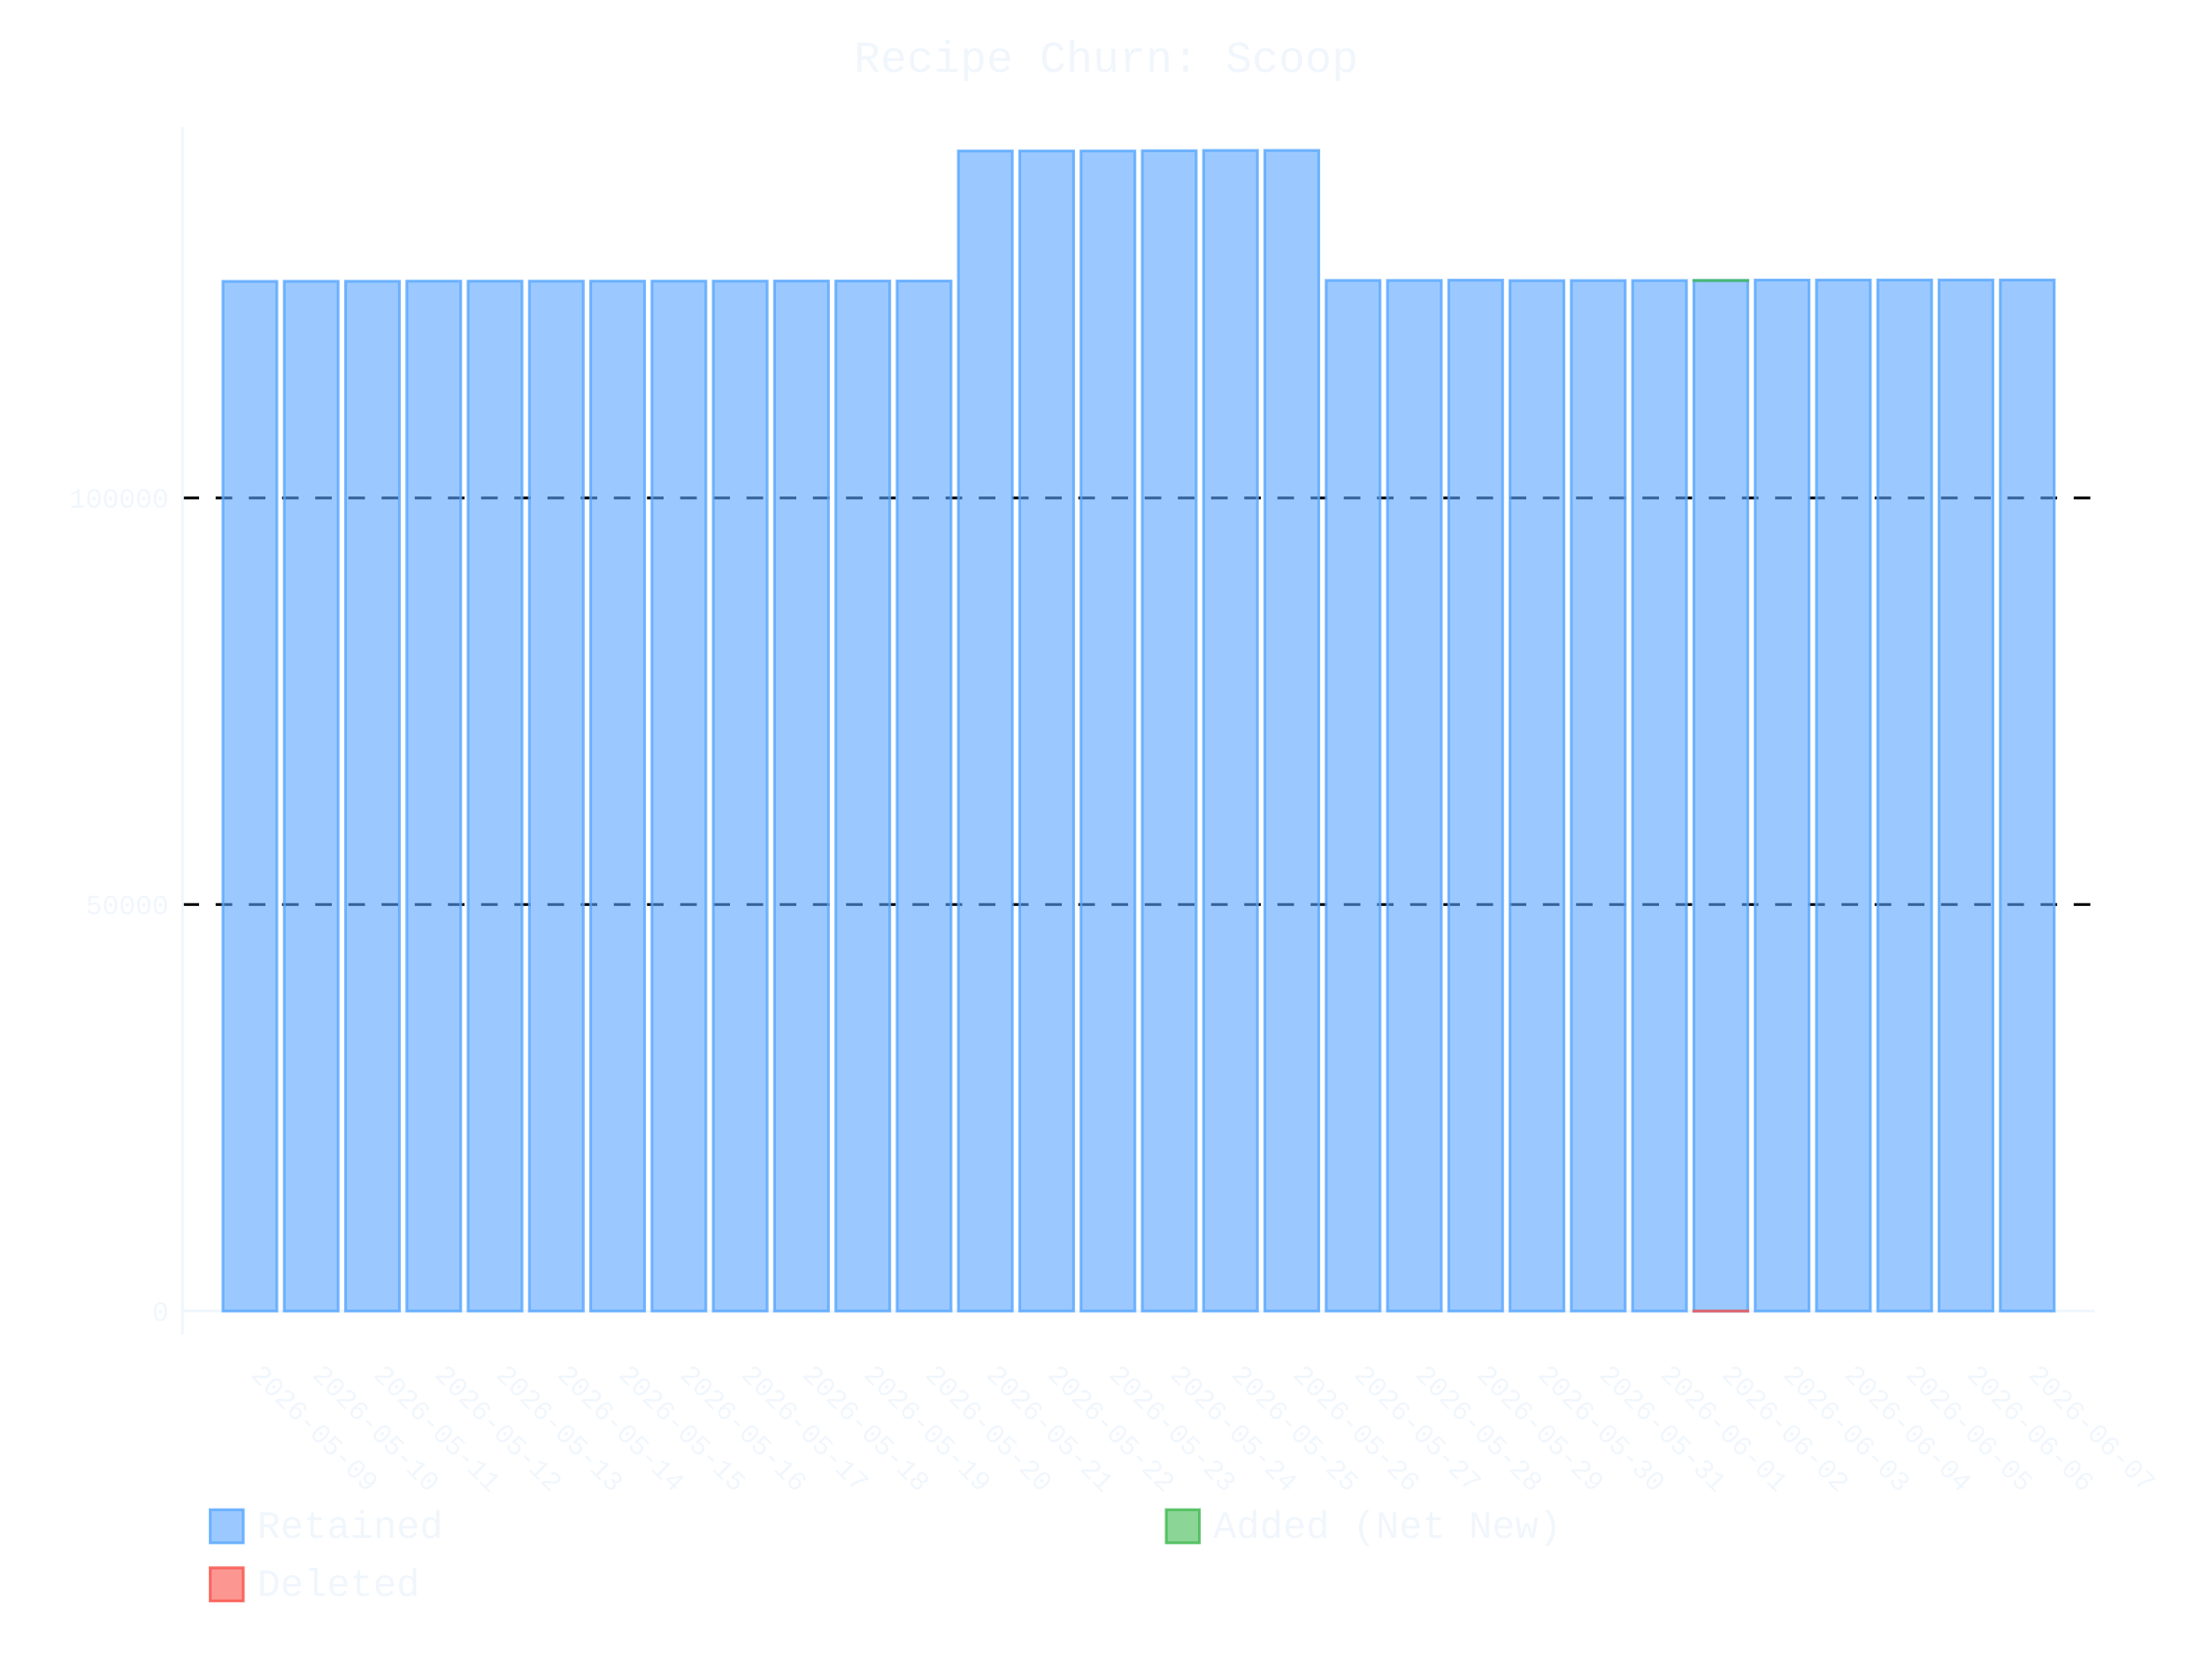
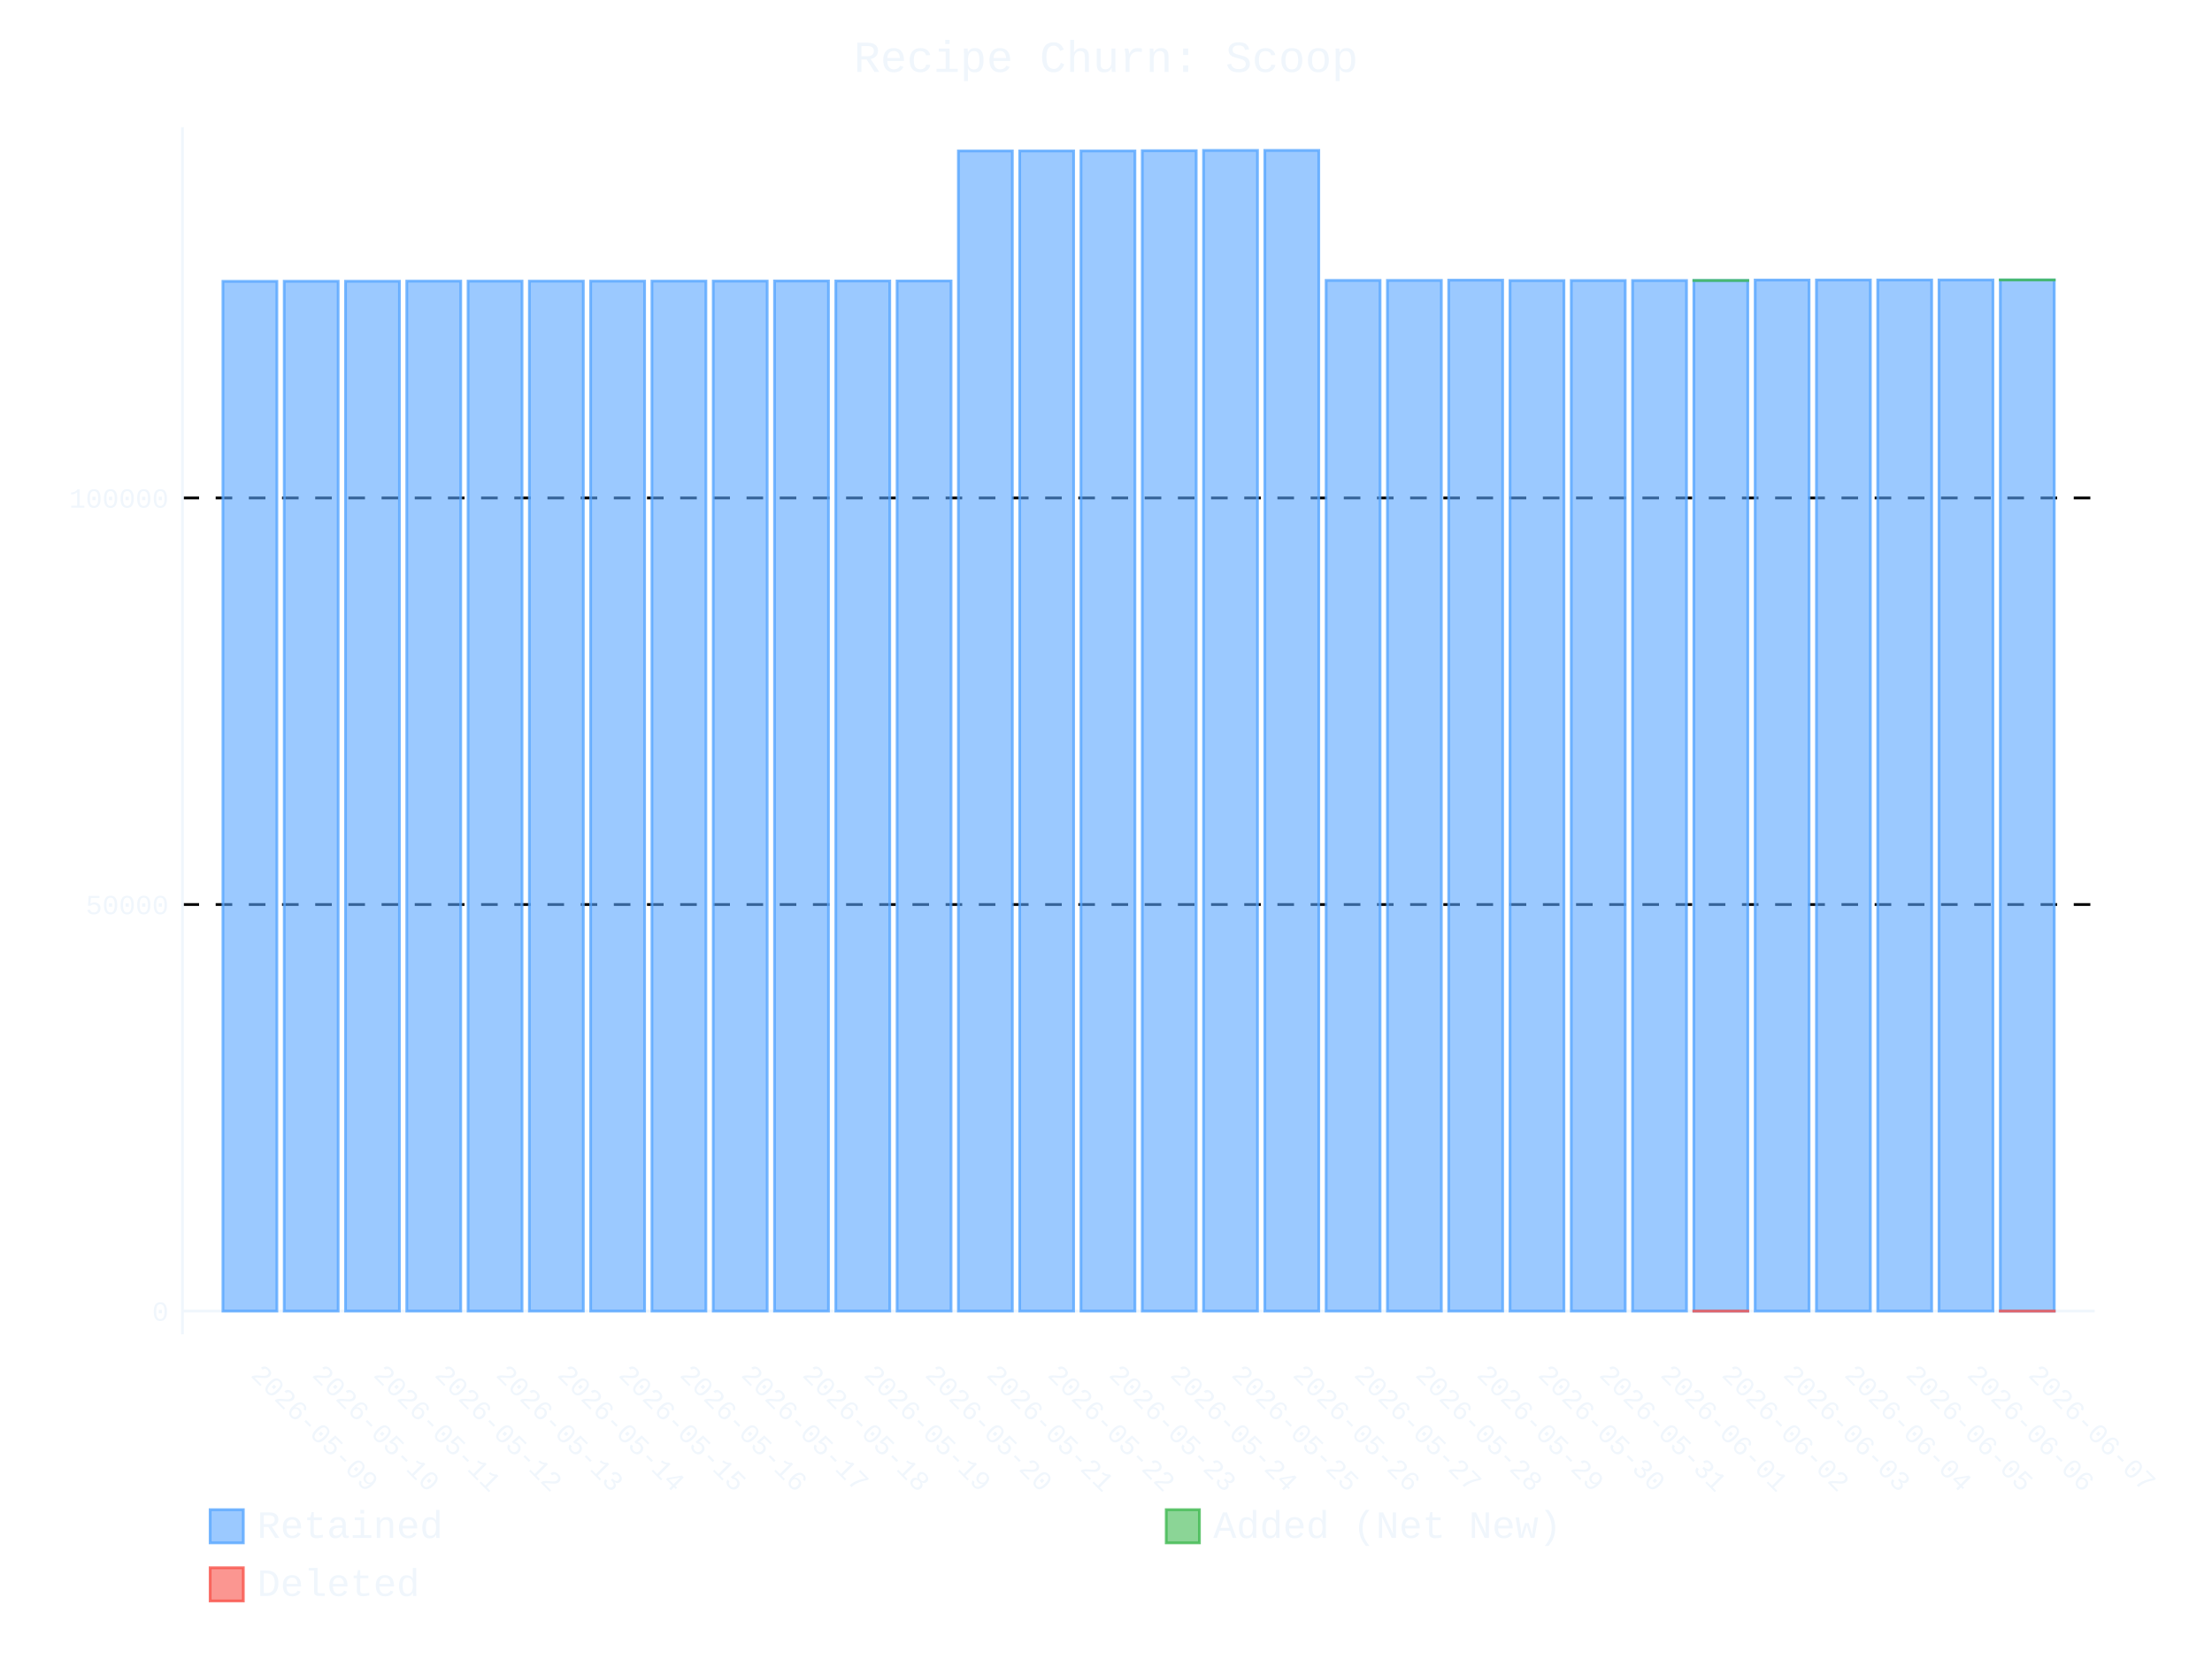
- <svg xmlns="http://www.w3.org/2000/svg" id="chart-729fdd4b-fc85-4417-a412-97947ff9719b" class="pygal-chart" viewBox="0 0 800 600">
+ <svg xmlns="http://www.w3.org/2000/svg" id="chart-31bbeccf-7d19-4212-8df5-b2a4a4f1c5a1" class="pygal-chart" viewBox="0 0 800 600">
  <defs>
-     <style type="text/css">#chart-729fdd4b-fc85-4417-a412-97947ff9719b{-webkit-user-select:none;-webkit-font-smoothing:antialiased;font-family:Consolas,"Liberation Mono",Menlo,Courier,monospace}#chart-729fdd4b-fc85-4417-a412-97947ff9719b .title{font-family:Consolas,"Liberation Mono",Menlo,Courier,monospace;font-size:16px}#chart-729fdd4b-fc85-4417-a412-97947ff9719b .legends .legend text{font-family:Consolas,"Liberation Mono",Menlo,Courier,monospace;font-size:14px}#chart-729fdd4b-fc85-4417-a412-97947ff9719b .axis text{font-family:Consolas,"Liberation Mono",Menlo,Courier,monospace;font-size:10px}#chart-729fdd4b-fc85-4417-a412-97947ff9719b .axis text.major{font-family:Consolas,"Liberation Mono",Menlo,Courier,monospace;font-size:10px}#chart-729fdd4b-fc85-4417-a412-97947ff9719b .text-overlay text.value{font-family:Consolas,"Liberation Mono",Menlo,Courier,monospace;font-size:16px}#chart-729fdd4b-fc85-4417-a412-97947ff9719b .text-overlay text.label{font-family:Consolas,"Liberation Mono",Menlo,Courier,monospace;font-size:10px}#chart-729fdd4b-fc85-4417-a412-97947ff9719b .tooltip{font-family:Consolas,"Liberation Mono",Menlo,Courier,monospace;font-size:14px}#chart-729fdd4b-fc85-4417-a412-97947ff9719b text.no_data{font-family:Consolas,"Liberation Mono",Menlo,Courier,monospace;font-size:64px}
- #chart-729fdd4b-fc85-4417-a412-97947ff9719b{background-color:transparent}#chart-729fdd4b-fc85-4417-a412-97947ff9719b path,#chart-729fdd4b-fc85-4417-a412-97947ff9719b line,#chart-729fdd4b-fc85-4417-a412-97947ff9719b rect,#chart-729fdd4b-fc85-4417-a412-97947ff9719b circle{-webkit-transition:400ms ease-in;-moz-transition:400ms ease-in;transition:400ms ease-in}#chart-729fdd4b-fc85-4417-a412-97947ff9719b .graph &gt; .background{fill:transparent}#chart-729fdd4b-fc85-4417-a412-97947ff9719b .plot &gt; .background{fill:transparent}#chart-729fdd4b-fc85-4417-a412-97947ff9719b .graph{fill:#f0f6fc}#chart-729fdd4b-fc85-4417-a412-97947ff9719b text.no_data{fill:#f0f6fc}#chart-729fdd4b-fc85-4417-a412-97947ff9719b .title{fill:#f0f6fc}#chart-729fdd4b-fc85-4417-a412-97947ff9719b .legends .legend text{fill:#f0f6fc}#chart-729fdd4b-fc85-4417-a412-97947ff9719b .legends .legend:hover text{fill:#f0f6fc}#chart-729fdd4b-fc85-4417-a412-97947ff9719b .axis .line{stroke:#f0f6fc}#chart-729fdd4b-fc85-4417-a412-97947ff9719b .axis .guide.line{stroke:#9198a1}#chart-729fdd4b-fc85-4417-a412-97947ff9719b .axis .major.line{stroke:#f0f6fc}#chart-729fdd4b-fc85-4417-a412-97947ff9719b .axis text.major{fill:#f0f6fc}#chart-729fdd4b-fc85-4417-a412-97947ff9719b .axis.y .guides:hover .guide.line,#chart-729fdd4b-fc85-4417-a412-97947ff9719b .line-graph .axis.x .guides:hover .guide.line,#chart-729fdd4b-fc85-4417-a412-97947ff9719b .stackedline-graph .axis.x .guides:hover .guide.line,#chart-729fdd4b-fc85-4417-a412-97947ff9719b .xy-graph .axis.x .guides:hover .guide.line{stroke:#f0f6fc}#chart-729fdd4b-fc85-4417-a412-97947ff9719b .axis .guides:hover text{fill:#f0f6fc}#chart-729fdd4b-fc85-4417-a412-97947ff9719b .reactive{fill-opacity:.6;stroke-opacity:.8;stroke-width:1}#chart-729fdd4b-fc85-4417-a412-97947ff9719b .ci{stroke:#f0f6fc}#chart-729fdd4b-fc85-4417-a412-97947ff9719b .reactive.active,#chart-729fdd4b-fc85-4417-a412-97947ff9719b .active .reactive{fill-opacity:.9;stroke-opacity:.9;stroke-width:4}#chart-729fdd4b-fc85-4417-a412-97947ff9719b .ci .reactive.active{stroke-width:1.5}#chart-729fdd4b-fc85-4417-a412-97947ff9719b .series text{fill:#f0f6fc}#chart-729fdd4b-fc85-4417-a412-97947ff9719b .tooltip rect{fill:transparent;stroke:#f0f6fc;-webkit-transition:opacity 400ms ease-in;-moz-transition:opacity 400ms ease-in;transition:opacity 400ms ease-in}#chart-729fdd4b-fc85-4417-a412-97947ff9719b .tooltip .label{fill:#f0f6fc}#chart-729fdd4b-fc85-4417-a412-97947ff9719b .tooltip .label{fill:#f0f6fc}#chart-729fdd4b-fc85-4417-a412-97947ff9719b .tooltip .legend{font-size:.8em;fill:#9198a1}#chart-729fdd4b-fc85-4417-a412-97947ff9719b .tooltip .x_label{font-size:.6em;fill:#f0f6fc}#chart-729fdd4b-fc85-4417-a412-97947ff9719b .tooltip .xlink{font-size:.5em;text-decoration:underline}#chart-729fdd4b-fc85-4417-a412-97947ff9719b .tooltip .value{font-size:1.5em}#chart-729fdd4b-fc85-4417-a412-97947ff9719b .bound{font-size:.5em}#chart-729fdd4b-fc85-4417-a412-97947ff9719b .max-value{font-size:.75em;fill:#9198a1}#chart-729fdd4b-fc85-4417-a412-97947ff9719b .map-element{fill:transparent;stroke:#9198a1 !important}#chart-729fdd4b-fc85-4417-a412-97947ff9719b .map-element .reactive{fill-opacity:inherit;stroke-opacity:inherit}#chart-729fdd4b-fc85-4417-a412-97947ff9719b .color-0,#chart-729fdd4b-fc85-4417-a412-97947ff9719b .color-0 a:visited{stroke:#58a6ff;fill:#58a6ff}#chart-729fdd4b-fc85-4417-a412-97947ff9719b .color-1,#chart-729fdd4b-fc85-4417-a412-97947ff9719b .color-1 a:visited{stroke:#3fb950;fill:#3fb950}#chart-729fdd4b-fc85-4417-a412-97947ff9719b .color-2,#chart-729fdd4b-fc85-4417-a412-97947ff9719b .color-2 a:visited{stroke:#f85149;fill:#f85149}#chart-729fdd4b-fc85-4417-a412-97947ff9719b .text-overlay .color-0 text{fill:black}#chart-729fdd4b-fc85-4417-a412-97947ff9719b .text-overlay .color-1 text{fill:black}#chart-729fdd4b-fc85-4417-a412-97947ff9719b .text-overlay .color-2 text{fill:black}
- #chart-729fdd4b-fc85-4417-a412-97947ff9719b text.no_data{text-anchor:middle}#chart-729fdd4b-fc85-4417-a412-97947ff9719b .guide.line{fill:none}#chart-729fdd4b-fc85-4417-a412-97947ff9719b .centered{text-anchor:middle}#chart-729fdd4b-fc85-4417-a412-97947ff9719b .title{text-anchor:middle}#chart-729fdd4b-fc85-4417-a412-97947ff9719b .legends .legend text{fill-opacity:1}#chart-729fdd4b-fc85-4417-a412-97947ff9719b .axis.x text{text-anchor:middle}#chart-729fdd4b-fc85-4417-a412-97947ff9719b .axis.x:not(.web) text[transform]{text-anchor:start}#chart-729fdd4b-fc85-4417-a412-97947ff9719b .axis.x:not(.web) text[transform].backwards{text-anchor:end}#chart-729fdd4b-fc85-4417-a412-97947ff9719b .axis.y text{text-anchor:end}#chart-729fdd4b-fc85-4417-a412-97947ff9719b .axis.y text[transform].backwards{text-anchor:start}#chart-729fdd4b-fc85-4417-a412-97947ff9719b .axis.y2 text{text-anchor:start}#chart-729fdd4b-fc85-4417-a412-97947ff9719b .axis.y2 text[transform].backwards{text-anchor:end}#chart-729fdd4b-fc85-4417-a412-97947ff9719b .axis .guide.line{stroke-dasharray:4,4;stroke:black}#chart-729fdd4b-fc85-4417-a412-97947ff9719b .axis .major.guide.line{stroke-dasharray:6,6;stroke:black}#chart-729fdd4b-fc85-4417-a412-97947ff9719b .horizontal .axis.y .guide.line,#chart-729fdd4b-fc85-4417-a412-97947ff9719b .horizontal .axis.y2 .guide.line,#chart-729fdd4b-fc85-4417-a412-97947ff9719b .vertical .axis.x .guide.line{opacity:0}#chart-729fdd4b-fc85-4417-a412-97947ff9719b .horizontal .axis.always_show .guide.line,#chart-729fdd4b-fc85-4417-a412-97947ff9719b .vertical .axis.always_show .guide.line{opacity:1 !important}#chart-729fdd4b-fc85-4417-a412-97947ff9719b .axis.y .guides:hover .guide.line,#chart-729fdd4b-fc85-4417-a412-97947ff9719b .axis.y2 .guides:hover .guide.line,#chart-729fdd4b-fc85-4417-a412-97947ff9719b .axis.x .guides:hover .guide.line{opacity:1}#chart-729fdd4b-fc85-4417-a412-97947ff9719b .axis .guides:hover text{opacity:1}#chart-729fdd4b-fc85-4417-a412-97947ff9719b .nofill{fill:none}#chart-729fdd4b-fc85-4417-a412-97947ff9719b .subtle-fill{fill-opacity:.2}#chart-729fdd4b-fc85-4417-a412-97947ff9719b .dot{stroke-width:1px;fill-opacity:1;stroke-opacity:1}#chart-729fdd4b-fc85-4417-a412-97947ff9719b .dot.active{stroke-width:5px}#chart-729fdd4b-fc85-4417-a412-97947ff9719b .dot.negative{fill:transparent}#chart-729fdd4b-fc85-4417-a412-97947ff9719b text,#chart-729fdd4b-fc85-4417-a412-97947ff9719b tspan{stroke:none !important}#chart-729fdd4b-fc85-4417-a412-97947ff9719b .series text.active{opacity:1}#chart-729fdd4b-fc85-4417-a412-97947ff9719b .tooltip rect{fill-opacity:.95;stroke-width:.5}#chart-729fdd4b-fc85-4417-a412-97947ff9719b .tooltip text{fill-opacity:1}#chart-729fdd4b-fc85-4417-a412-97947ff9719b .showable{visibility:hidden}#chart-729fdd4b-fc85-4417-a412-97947ff9719b .showable.shown{visibility:visible}#chart-729fdd4b-fc85-4417-a412-97947ff9719b .gauge-background{fill:rgba(229,229,229,1);stroke:none}#chart-729fdd4b-fc85-4417-a412-97947ff9719b .bg-lines{stroke:transparent;stroke-width:2px}</style>
+     <style type="text/css">#chart-31bbeccf-7d19-4212-8df5-b2a4a4f1c5a1{-webkit-user-select:none;-webkit-font-smoothing:antialiased;font-family:Consolas,"Liberation Mono",Menlo,Courier,monospace}#chart-31bbeccf-7d19-4212-8df5-b2a4a4f1c5a1 .title{font-family:Consolas,"Liberation Mono",Menlo,Courier,monospace;font-size:16px}#chart-31bbeccf-7d19-4212-8df5-b2a4a4f1c5a1 .legends .legend text{font-family:Consolas,"Liberation Mono",Menlo,Courier,monospace;font-size:14px}#chart-31bbeccf-7d19-4212-8df5-b2a4a4f1c5a1 .axis text{font-family:Consolas,"Liberation Mono",Menlo,Courier,monospace;font-size:10px}#chart-31bbeccf-7d19-4212-8df5-b2a4a4f1c5a1 .axis text.major{font-family:Consolas,"Liberation Mono",Menlo,Courier,monospace;font-size:10px}#chart-31bbeccf-7d19-4212-8df5-b2a4a4f1c5a1 .text-overlay text.value{font-family:Consolas,"Liberation Mono",Menlo,Courier,monospace;font-size:16px}#chart-31bbeccf-7d19-4212-8df5-b2a4a4f1c5a1 .text-overlay text.label{font-family:Consolas,"Liberation Mono",Menlo,Courier,monospace;font-size:10px}#chart-31bbeccf-7d19-4212-8df5-b2a4a4f1c5a1 .tooltip{font-family:Consolas,"Liberation Mono",Menlo,Courier,monospace;font-size:14px}#chart-31bbeccf-7d19-4212-8df5-b2a4a4f1c5a1 text.no_data{font-family:Consolas,"Liberation Mono",Menlo,Courier,monospace;font-size:64px}
+ #chart-31bbeccf-7d19-4212-8df5-b2a4a4f1c5a1{background-color:transparent}#chart-31bbeccf-7d19-4212-8df5-b2a4a4f1c5a1 path,#chart-31bbeccf-7d19-4212-8df5-b2a4a4f1c5a1 line,#chart-31bbeccf-7d19-4212-8df5-b2a4a4f1c5a1 rect,#chart-31bbeccf-7d19-4212-8df5-b2a4a4f1c5a1 circle{-webkit-transition:400ms ease-in;-moz-transition:400ms ease-in;transition:400ms ease-in}#chart-31bbeccf-7d19-4212-8df5-b2a4a4f1c5a1 .graph &gt; .background{fill:transparent}#chart-31bbeccf-7d19-4212-8df5-b2a4a4f1c5a1 .plot &gt; .background{fill:transparent}#chart-31bbeccf-7d19-4212-8df5-b2a4a4f1c5a1 .graph{fill:#f0f6fc}#chart-31bbeccf-7d19-4212-8df5-b2a4a4f1c5a1 text.no_data{fill:#f0f6fc}#chart-31bbeccf-7d19-4212-8df5-b2a4a4f1c5a1 .title{fill:#f0f6fc}#chart-31bbeccf-7d19-4212-8df5-b2a4a4f1c5a1 .legends .legend text{fill:#f0f6fc}#chart-31bbeccf-7d19-4212-8df5-b2a4a4f1c5a1 .legends .legend:hover text{fill:#f0f6fc}#chart-31bbeccf-7d19-4212-8df5-b2a4a4f1c5a1 .axis .line{stroke:#f0f6fc}#chart-31bbeccf-7d19-4212-8df5-b2a4a4f1c5a1 .axis .guide.line{stroke:#9198a1}#chart-31bbeccf-7d19-4212-8df5-b2a4a4f1c5a1 .axis .major.line{stroke:#f0f6fc}#chart-31bbeccf-7d19-4212-8df5-b2a4a4f1c5a1 .axis text.major{fill:#f0f6fc}#chart-31bbeccf-7d19-4212-8df5-b2a4a4f1c5a1 .axis.y .guides:hover .guide.line,#chart-31bbeccf-7d19-4212-8df5-b2a4a4f1c5a1 .line-graph .axis.x .guides:hover .guide.line,#chart-31bbeccf-7d19-4212-8df5-b2a4a4f1c5a1 .stackedline-graph .axis.x .guides:hover .guide.line,#chart-31bbeccf-7d19-4212-8df5-b2a4a4f1c5a1 .xy-graph .axis.x .guides:hover .guide.line{stroke:#f0f6fc}#chart-31bbeccf-7d19-4212-8df5-b2a4a4f1c5a1 .axis .guides:hover text{fill:#f0f6fc}#chart-31bbeccf-7d19-4212-8df5-b2a4a4f1c5a1 .reactive{fill-opacity:.6;stroke-opacity:.8;stroke-width:1}#chart-31bbeccf-7d19-4212-8df5-b2a4a4f1c5a1 .ci{stroke:#f0f6fc}#chart-31bbeccf-7d19-4212-8df5-b2a4a4f1c5a1 .reactive.active,#chart-31bbeccf-7d19-4212-8df5-b2a4a4f1c5a1 .active .reactive{fill-opacity:.9;stroke-opacity:.9;stroke-width:4}#chart-31bbeccf-7d19-4212-8df5-b2a4a4f1c5a1 .ci .reactive.active{stroke-width:1.5}#chart-31bbeccf-7d19-4212-8df5-b2a4a4f1c5a1 .series text{fill:#f0f6fc}#chart-31bbeccf-7d19-4212-8df5-b2a4a4f1c5a1 .tooltip rect{fill:transparent;stroke:#f0f6fc;-webkit-transition:opacity 400ms ease-in;-moz-transition:opacity 400ms ease-in;transition:opacity 400ms ease-in}#chart-31bbeccf-7d19-4212-8df5-b2a4a4f1c5a1 .tooltip .label{fill:#f0f6fc}#chart-31bbeccf-7d19-4212-8df5-b2a4a4f1c5a1 .tooltip .label{fill:#f0f6fc}#chart-31bbeccf-7d19-4212-8df5-b2a4a4f1c5a1 .tooltip .legend{font-size:.8em;fill:#9198a1}#chart-31bbeccf-7d19-4212-8df5-b2a4a4f1c5a1 .tooltip .x_label{font-size:.6em;fill:#f0f6fc}#chart-31bbeccf-7d19-4212-8df5-b2a4a4f1c5a1 .tooltip .xlink{font-size:.5em;text-decoration:underline}#chart-31bbeccf-7d19-4212-8df5-b2a4a4f1c5a1 .tooltip .value{font-size:1.5em}#chart-31bbeccf-7d19-4212-8df5-b2a4a4f1c5a1 .bound{font-size:.5em}#chart-31bbeccf-7d19-4212-8df5-b2a4a4f1c5a1 .max-value{font-size:.75em;fill:#9198a1}#chart-31bbeccf-7d19-4212-8df5-b2a4a4f1c5a1 .map-element{fill:transparent;stroke:#9198a1 !important}#chart-31bbeccf-7d19-4212-8df5-b2a4a4f1c5a1 .map-element .reactive{fill-opacity:inherit;stroke-opacity:inherit}#chart-31bbeccf-7d19-4212-8df5-b2a4a4f1c5a1 .color-0,#chart-31bbeccf-7d19-4212-8df5-b2a4a4f1c5a1 .color-0 a:visited{stroke:#58a6ff;fill:#58a6ff}#chart-31bbeccf-7d19-4212-8df5-b2a4a4f1c5a1 .color-1,#chart-31bbeccf-7d19-4212-8df5-b2a4a4f1c5a1 .color-1 a:visited{stroke:#3fb950;fill:#3fb950}#chart-31bbeccf-7d19-4212-8df5-b2a4a4f1c5a1 .color-2,#chart-31bbeccf-7d19-4212-8df5-b2a4a4f1c5a1 .color-2 a:visited{stroke:#f85149;fill:#f85149}#chart-31bbeccf-7d19-4212-8df5-b2a4a4f1c5a1 .text-overlay .color-0 text{fill:black}#chart-31bbeccf-7d19-4212-8df5-b2a4a4f1c5a1 .text-overlay .color-1 text{fill:black}#chart-31bbeccf-7d19-4212-8df5-b2a4a4f1c5a1 .text-overlay .color-2 text{fill:black}
+ #chart-31bbeccf-7d19-4212-8df5-b2a4a4f1c5a1 text.no_data{text-anchor:middle}#chart-31bbeccf-7d19-4212-8df5-b2a4a4f1c5a1 .guide.line{fill:none}#chart-31bbeccf-7d19-4212-8df5-b2a4a4f1c5a1 .centered{text-anchor:middle}#chart-31bbeccf-7d19-4212-8df5-b2a4a4f1c5a1 .title{text-anchor:middle}#chart-31bbeccf-7d19-4212-8df5-b2a4a4f1c5a1 .legends .legend text{fill-opacity:1}#chart-31bbeccf-7d19-4212-8df5-b2a4a4f1c5a1 .axis.x text{text-anchor:middle}#chart-31bbeccf-7d19-4212-8df5-b2a4a4f1c5a1 .axis.x:not(.web) text[transform]{text-anchor:start}#chart-31bbeccf-7d19-4212-8df5-b2a4a4f1c5a1 .axis.x:not(.web) text[transform].backwards{text-anchor:end}#chart-31bbeccf-7d19-4212-8df5-b2a4a4f1c5a1 .axis.y text{text-anchor:end}#chart-31bbeccf-7d19-4212-8df5-b2a4a4f1c5a1 .axis.y text[transform].backwards{text-anchor:start}#chart-31bbeccf-7d19-4212-8df5-b2a4a4f1c5a1 .axis.y2 text{text-anchor:start}#chart-31bbeccf-7d19-4212-8df5-b2a4a4f1c5a1 .axis.y2 text[transform].backwards{text-anchor:end}#chart-31bbeccf-7d19-4212-8df5-b2a4a4f1c5a1 .axis .guide.line{stroke-dasharray:4,4;stroke:black}#chart-31bbeccf-7d19-4212-8df5-b2a4a4f1c5a1 .axis .major.guide.line{stroke-dasharray:6,6;stroke:black}#chart-31bbeccf-7d19-4212-8df5-b2a4a4f1c5a1 .horizontal .axis.y .guide.line,#chart-31bbeccf-7d19-4212-8df5-b2a4a4f1c5a1 .horizontal .axis.y2 .guide.line,#chart-31bbeccf-7d19-4212-8df5-b2a4a4f1c5a1 .vertical .axis.x .guide.line{opacity:0}#chart-31bbeccf-7d19-4212-8df5-b2a4a4f1c5a1 .horizontal .axis.always_show .guide.line,#chart-31bbeccf-7d19-4212-8df5-b2a4a4f1c5a1 .vertical .axis.always_show .guide.line{opacity:1 !important}#chart-31bbeccf-7d19-4212-8df5-b2a4a4f1c5a1 .axis.y .guides:hover .guide.line,#chart-31bbeccf-7d19-4212-8df5-b2a4a4f1c5a1 .axis.y2 .guides:hover .guide.line,#chart-31bbeccf-7d19-4212-8df5-b2a4a4f1c5a1 .axis.x .guides:hover .guide.line{opacity:1}#chart-31bbeccf-7d19-4212-8df5-b2a4a4f1c5a1 .axis .guides:hover text{opacity:1}#chart-31bbeccf-7d19-4212-8df5-b2a4a4f1c5a1 .nofill{fill:none}#chart-31bbeccf-7d19-4212-8df5-b2a4a4f1c5a1 .subtle-fill{fill-opacity:.2}#chart-31bbeccf-7d19-4212-8df5-b2a4a4f1c5a1 .dot{stroke-width:1px;fill-opacity:1;stroke-opacity:1}#chart-31bbeccf-7d19-4212-8df5-b2a4a4f1c5a1 .dot.active{stroke-width:5px}#chart-31bbeccf-7d19-4212-8df5-b2a4a4f1c5a1 .dot.negative{fill:transparent}#chart-31bbeccf-7d19-4212-8df5-b2a4a4f1c5a1 text,#chart-31bbeccf-7d19-4212-8df5-b2a4a4f1c5a1 tspan{stroke:none !important}#chart-31bbeccf-7d19-4212-8df5-b2a4a4f1c5a1 .series text.active{opacity:1}#chart-31bbeccf-7d19-4212-8df5-b2a4a4f1c5a1 .tooltip rect{fill-opacity:.95;stroke-width:.5}#chart-31bbeccf-7d19-4212-8df5-b2a4a4f1c5a1 .tooltip text{fill-opacity:1}#chart-31bbeccf-7d19-4212-8df5-b2a4a4f1c5a1 .showable{visibility:hidden}#chart-31bbeccf-7d19-4212-8df5-b2a4a4f1c5a1 .showable.shown{visibility:visible}#chart-31bbeccf-7d19-4212-8df5-b2a4a4f1c5a1 .gauge-background{fill:rgba(229,229,229,1);stroke:none}#chart-31bbeccf-7d19-4212-8df5-b2a4a4f1c5a1 .bg-lines{stroke:transparent;stroke-width:2px}</style>
  </defs>
  <g class="graph stackedbar-graph vertical">
    <rect x="0" y="0" width="800" height="600" class="background" />
    <g transform="translate(66, 46)" class="plot">
      <rect x="0" y="0" width="691.574" height="436.574" class="background" />
      <g class="axis y always_show">
        <g class="guides">
          <path d="M0 428.172 h691.574" class="axis major line" />
          <text x="-5" y="431.672" class="major">0</text>
        </g>
        <g class="guides">
          <path d="M0 281.133 h691.574" class="major guide line" />
          <text x="-5" y="284.633" class="major">50000</text>
        </g>
        <g class="guides">
          <path d="M0 134.094 h691.574" class="major guide line" />
          <text x="-5" y="137.594" class="major">100000</text>
        </g>
      </g>
      <g class="axis x">
        <path d="M0 0 v436.574" class="line" />
        <g class="guides">
          <path d="M24.382 0 v436.574" class="guide line" />
          <text x="24.382" y="451.574" class="" transform="rotate(45 24.3824 451.5736)">2026-05-09</text>
        </g>
        <g class="guides">
          <path d="M46.548 0 v436.574" class="guide line" />
          <text x="46.548" y="451.574" class="" transform="rotate(45 46.54822 451.5736)">2026-05-10</text>
        </g>
        <g class="guides">
          <path d="M68.714 0 v436.574" class="guide line" />
          <text x="68.714" y="451.574" class="" transform="rotate(45 68.71404 451.5736)">2026-05-11</text>
        </g>
        <g class="guides">
          <path d="M90.88 0 v436.574" class="guide line" />
          <text x="90.88" y="451.574" class="" transform="rotate(45 90.87986 451.5736)">2026-05-12</text>
        </g>
        <g class="guides">
          <path d="M113.046 0 v436.574" class="guide line" />
          <text x="113.046" y="451.574" class="" transform="rotate(45 113.0457 451.5736)">2026-05-13</text>
        </g>
        <g class="guides">
          <path d="M135.212 0 v436.574" class="guide line" />
          <text x="135.212" y="451.574" class="" transform="rotate(45 135.2115 451.5736)">2026-05-14</text>
        </g>
        <g class="guides">
          <path d="M157.377 0 v436.574" class="guide line" />
          <text x="157.377" y="451.574" class="" transform="rotate(45 157.3773 451.5736)">2026-05-15</text>
        </g>
        <g class="guides">
          <path d="M179.543 0 v436.574" class="guide line" />
          <text x="179.543" y="451.574" class="" transform="rotate(45 179.5431 451.5736)">2026-05-16</text>
        </g>
        <g class="guides">
          <path d="M201.709 0 v436.574" class="guide line" />
          <text x="201.709" y="451.574" class="" transform="rotate(45 201.709 451.5736)">2026-05-17</text>
        </g>
        <g class="guides">
          <path d="M223.875 0 v436.574" class="guide line" />
          <text x="223.875" y="451.574" class="" transform="rotate(45 223.8748 451.5736)">2026-05-18</text>
        </g>
        <g class="guides">
          <path d="M246.041 0 v436.574" class="guide line" />
          <text x="246.041" y="451.574" class="" transform="rotate(45 246.0406 451.5736)">2026-05-19</text>
        </g>
        <g class="guides">
          <path d="M268.206 0 v436.574" class="guide line" />
          <text x="268.206" y="451.574" class="" transform="rotate(45 268.2064 451.5736)">2026-05-20</text>
        </g>
        <g class="guides">
          <path d="M290.372 0 v436.574" class="guide line" />
          <text x="290.372" y="451.574" class="" transform="rotate(45 290.3722 451.5736)">2026-05-21</text>
        </g>
        <g class="guides">
          <path d="M312.538 0 v436.574" class="guide line" />
          <text x="312.538" y="451.574" class="" transform="rotate(45 312.5381 451.5736)">2026-05-22</text>
        </g>
        <g class="guides">
          <path d="M334.704 0 v436.574" class="guide line" />
          <text x="334.704" y="451.574" class="" transform="rotate(45 334.7039 451.5736)">2026-05-23</text>
        </g>
        <g class="guides">
          <path d="M356.87 0 v436.574" class="guide line" />
          <text x="356.87" y="451.574" class="" transform="rotate(45 356.8697 451.5736)">2026-05-24</text>
        </g>
        <g class="guides">
          <path d="M379.036 0 v436.574" class="guide line" />
          <text x="379.036" y="451.574" class="" transform="rotate(45 379.0355 451.5736)">2026-05-25</text>
        </g>
        <g class="guides">
          <path d="M401.201 0 v436.574" class="guide line" />
          <text x="401.201" y="451.574" class="" transform="rotate(45 401.2013 451.5736)">2026-05-26</text>
        </g>
        <g class="guides">
          <path d="M423.367 0 v436.574" class="guide line" />
          <text x="423.367" y="451.574" class="" transform="rotate(45 423.3672 451.5736)">2026-05-27</text>
        </g>
        <g class="guides">
          <path d="M445.533 0 v436.574" class="guide line" />
          <text x="445.533" y="451.574" class="" transform="rotate(45 445.533 451.5736)">2026-05-28</text>
        </g>
        <g class="guides">
          <path d="M467.699 0 v436.574" class="guide line" />
          <text x="467.699" y="451.574" class="" transform="rotate(45 467.6988 451.5736)">2026-05-29</text>
        </g>
        <g class="guides">
          <path d="M489.865 0 v436.574" class="guide line" />
          <text x="489.865" y="451.574" class="" transform="rotate(45 489.8646 451.5736)">2026-05-30</text>
        </g>
        <g class="guides">
          <path d="M512.03 0 v436.574" class="guide line" />
          <text x="512.03" y="451.574" class="" transform="rotate(45 512.0304 451.5736)">2026-05-31</text>
        </g>
        <g class="guides">
          <path d="M534.196 0 v436.574" class="guide line" />
          <text x="534.196" y="451.574" class="" transform="rotate(45 534.1963 451.5736)">2026-06-01</text>
        </g>
        <g class="guides">
          <path d="M556.362 0 v436.574" class="guide line" />
          <text x="556.362" y="451.574" class="" transform="rotate(45 556.3621 451.5736)">2026-06-02</text>
        </g>
        <g class="guides">
          <path d="M578.528 0 v436.574" class="guide line" />
          <text x="578.528" y="451.574" class="" transform="rotate(45 578.5279 451.5736)">2026-06-03</text>
        </g>
        <g class="guides">
          <path d="M600.694 0 v436.574" class="guide line" />
          <text x="600.694" y="451.574" class="" transform="rotate(45 600.6937 451.5736)">2026-06-04</text>
        </g>
        <g class="guides">
          <path d="M622.86 0 v436.574" class="guide line" />
          <text x="622.86" y="451.574" class="" transform="rotate(45 622.8596 451.5736)">2026-06-05</text>
        </g>
        <g class="guides">
          <path d="M645.025 0 v436.574" class="guide line" />
          <text x="645.025" y="451.574" class="" transform="rotate(45 645.0254 451.5736)">2026-06-06</text>
        </g>
        <g class="guides">
          <path d="M667.191 0 v436.574" class="guide line" />
          <text x="667.191" y="451.574" class="" transform="rotate(45 667.1912 451.5736)">2026-06-07</text>
        </g>
      </g>
      <g class="series serie-0 color-0">
        <g class="bars">
          <g class="bar">
            <rect x="14.629" y="55.751" rx="0" ry="0" width="19.506" height="372.421" class="rect reactive tooltip-trigger" />
          </g>
          <g class="bar">
            <rect x="36.795" y="55.722" rx="0" ry="0" width="19.506" height="372.45" class="rect reactive tooltip-trigger" />
          </g>
          <g class="bar">
            <rect x="58.961" y="55.719" rx="0" ry="0" width="19.506" height="372.453" class="rect reactive tooltip-trigger" />
          </g>
          <g class="bar">
            <rect x="81.127" y="55.675" rx="0" ry="0" width="19.506" height="372.497" class="rect reactive tooltip-trigger" />
          </g>
          <g class="bar">
            <rect x="103.293" y="55.672" rx="0" ry="0" width="19.506" height="372.5" class="rect reactive tooltip-trigger" />
          </g>
          <g class="bar">
            <rect x="125.459" y="55.678" rx="0" ry="0" width="19.506" height="372.494" class="rect reactive tooltip-trigger" />
          </g>
          <g class="bar">
            <rect x="147.624" y="55.675" rx="0" ry="0" width="19.506" height="372.497" class="rect reactive tooltip-trigger" />
          </g>
          <g class="bar">
            <rect x="169.79" y="55.666" rx="0" ry="0" width="19.506" height="372.506" class="rect reactive tooltip-trigger" />
          </g>
          <g class="bar">
            <rect x="191.956" y="55.663" rx="0" ry="0" width="19.506" height="372.509" class="rect reactive tooltip-trigger" />
          </g>
          <g class="bar">
            <rect x="214.122" y="55.625" rx="0" ry="0" width="19.506" height="372.547" class="rect reactive tooltip-trigger" />
          </g>
          <g class="bar">
            <rect x="236.288" y="55.622" rx="0" ry="0" width="19.506" height="372.55" class="rect reactive tooltip-trigger" />
          </g>
          <g class="bar">
            <rect x="258.453" y="55.619" rx="0" ry="0" width="19.506" height="372.553" class="rect reactive tooltip-trigger" />
          </g>
          <g class="bar">
            <rect x="280.619" y="8.602" rx="0" ry="0" width="19.506" height="419.571" class="rect reactive tooltip-trigger" />
          </g>
          <g class="bar">
            <rect x="302.785" y="8.599" rx="0" ry="0" width="19.506" height="419.574" class="rect reactive tooltip-trigger" />
          </g>
          <g class="bar">
            <rect x="324.951" y="8.599" rx="0" ry="0" width="19.506" height="419.574" class="rect reactive tooltip-trigger" />
          </g>
          <g class="bar">
            <rect x="347.117" y="8.504" rx="0" ry="0" width="19.506" height="419.668" class="rect reactive tooltip-trigger" />
          </g>
          <g class="bar">
            <rect x="369.283" y="8.399" rx="0" ry="0" width="19.506" height="419.773" class="rect reactive tooltip-trigger" />
          </g>
          <g class="bar">
            <rect x="391.448" y="8.396" rx="0" ry="0" width="19.506" height="419.776" class="rect reactive tooltip-trigger" />
          </g>
          <g class="bar">
            <rect x="413.614" y="55.413" rx="0" ry="0" width="19.506" height="372.759" class="rect reactive tooltip-trigger" />
          </g>
          <g class="bar">
            <rect x="435.78" y="55.41" rx="0" ry="0" width="19.506" height="372.762" class="rect reactive tooltip-trigger" />
          </g>
          <g class="bar">
            <rect x="457.946" y="55.322" rx="0" ry="0" width="19.506" height="372.85" class="rect reactive tooltip-trigger" />
          </g>
          <g class="bar">
            <rect x="480.112" y="55.483" rx="0" ry="0" width="19.506" height="372.689" class="rect reactive tooltip-trigger" />
          </g>
          <g class="bar">
            <rect x="502.277" y="55.457" rx="0" ry="0" width="19.506" height="372.715" class="rect reactive tooltip-trigger" />
          </g>
          <g class="bar">
            <rect x="524.443" y="55.457" rx="0" ry="0" width="19.506" height="372.715" class="rect reactive tooltip-trigger" />
          </g>
          <g class="bar">
            <rect x="546.609" y="55.454" rx="0" ry="0" width="19.506" height="372.718" class="rect reactive tooltip-trigger" />
          </g>
          <g class="bar">
            <rect x="568.775" y="55.278" rx="0" ry="0" width="19.506" height="372.894" class="rect reactive tooltip-trigger" />
          </g>
          <g class="bar">
            <rect x="590.941" y="55.263" rx="0" ry="0" width="19.506" height="372.909" class="rect reactive tooltip-trigger" />
          </g>
          <g class="bar">
            <rect x="613.107" y="55.257" rx="0" ry="0" width="19.506" height="372.915" class="rect reactive tooltip-trigger" />
          </g>
          <g class="bar">
            <rect x="635.272" y="55.248" rx="0" ry="0" width="19.506" height="372.924" class="rect reactive tooltip-trigger" />
          </g>
          <g class="bar">
            <rect x="657.438" y="55.248" rx="0" ry="0" width="19.506" height="372.924" class="rect reactive tooltip-trigger" />
          </g>
        </g>
      </g>
      <g class="series serie-1 color-1">
        <g class="bars">
          <g class="bar">
            <rect x="14.629" y="55.751" rx="0" ry="0" width="19.506" height="0.0" class="rect reactive tooltip-trigger" />
          </g>
          <g class="bar">
            <rect x="36.795" y="55.722" rx="0" ry="0" width="19.506" height="0.0" class="rect reactive tooltip-trigger" />
          </g>
          <g class="bar">
            <rect x="58.961" y="55.719" rx="0" ry="0" width="19.506" height="0.0" class="rect reactive tooltip-trigger" />
          </g>
          <g class="bar">
            <rect x="81.127" y="55.675" rx="0" ry="0" width="19.506" height="0.0" class="rect reactive tooltip-trigger" />
          </g>
          <g class="bar">
            <rect x="103.293" y="55.672" rx="0" ry="0" width="19.506" height="0.0" class="rect reactive tooltip-trigger" />
          </g>
          <g class="bar">
            <rect x="125.459" y="55.678" rx="0" ry="0" width="19.506" height="0.0" class="rect reactive tooltip-trigger" />
          </g>
          <g class="bar">
            <rect x="147.624" y="55.675" rx="0" ry="0" width="19.506" height="0.0" class="rect reactive tooltip-trigger" />
          </g>
          <g class="bar">
            <rect x="169.79" y="55.666" rx="0" ry="0" width="19.506" height="0.0" class="rect reactive tooltip-trigger" />
          </g>
          <g class="bar">
            <rect x="191.956" y="55.663" rx="0" ry="0" width="19.506" height="0.0" class="rect reactive tooltip-trigger" />
          </g>
          <g class="bar">
            <rect x="214.122" y="55.625" rx="0" ry="0" width="19.506" height="0.0" class="rect reactive tooltip-trigger" />
          </g>
          <g class="bar">
            <rect x="236.288" y="55.622" rx="0" ry="0" width="19.506" height="0.0" class="rect reactive tooltip-trigger" />
          </g>
          <g class="bar">
            <rect x="258.453" y="55.619" rx="0" ry="0" width="19.506" height="0.0" class="rect reactive tooltip-trigger" />
          </g>
          <g class="bar">
            <rect x="280.619" y="8.602" rx="0" ry="0" width="19.506" height="0.0" class="rect reactive tooltip-trigger" />
          </g>
          <g class="bar">
            <rect x="302.785" y="8.599" rx="0" ry="0" width="19.506" height="0.0" class="rect reactive tooltip-trigger" />
          </g>
          <g class="bar">
            <rect x="324.951" y="8.599" rx="0" ry="0" width="19.506" height="0.0" class="rect reactive tooltip-trigger" />
          </g>
          <g class="bar">
            <rect x="347.117" y="8.504" rx="0" ry="0" width="19.506" height="0.0" class="rect reactive tooltip-trigger" />
          </g>
          <g class="bar">
            <rect x="369.283" y="8.399" rx="0" ry="0" width="19.506" height="0.0" class="rect reactive tooltip-trigger" />
          </g>
          <g class="bar">
            <rect x="391.448" y="8.396" rx="0" ry="0" width="19.506" height="0.0" class="rect reactive tooltip-trigger" />
          </g>
          <g class="bar">
            <rect x="413.614" y="55.413" rx="0" ry="0" width="19.506" height="0.0" class="rect reactive tooltip-trigger" />
          </g>
          <g class="bar">
            <rect x="435.78" y="55.41" rx="0" ry="0" width="19.506" height="0.0" class="rect reactive tooltip-trigger" />
          </g>
          <g class="bar">
            <rect x="457.946" y="55.322" rx="0" ry="0" width="19.506" height="0.0" class="rect reactive tooltip-trigger" />
          </g>
          <g class="bar">
            <rect x="480.112" y="55.483" rx="0" ry="0" width="19.506" height="0.0" class="rect reactive tooltip-trigger" />
          </g>
          <g class="bar">
            <rect x="502.277" y="55.457" rx="0" ry="0" width="19.506" height="0.0" class="rect reactive tooltip-trigger" />
          </g>
          <g class="bar">
            <rect x="524.443" y="55.457" rx="0" ry="0" width="19.506" height="0.0" class="rect reactive tooltip-trigger" />
          </g>
          <g class="bar">
            <rect x="546.609" y="55.448" rx="0" ry="0" width="19.506" height="0.006" class="rect reactive tooltip-trigger" />
          </g>
          <g class="bar">
            <rect x="568.775" y="55.278" rx="0" ry="0" width="19.506" height="0.0" class="rect reactive tooltip-trigger" />
          </g>
          <g class="bar">
            <rect x="590.941" y="55.263" rx="0" ry="0" width="19.506" height="0.0" class="rect reactive tooltip-trigger" />
          </g>
          <g class="bar">
            <rect x="613.107" y="55.257" rx="0" ry="0" width="19.506" height="0.0" class="rect reactive tooltip-trigger" />
          </g>
          <g class="bar">
            <rect x="635.272" y="55.248" rx="0" ry="0" width="19.506" height="0.0" class="rect reactive tooltip-trigger" />
          </g>
          <g class="bar">
-             <rect x="657.438" y="55.248" rx="0" ry="0" width="19.506" height="0.0" class="rect reactive tooltip-trigger" />
+             <rect x="657.438" y="55.245" rx="0" ry="0" width="19.506" height="0.003" class="rect reactive tooltip-trigger" />
          </g>
        </g>
      </g>
      <g class="series serie-2 color-2">
        <g class="bars">
          <g class="bar">
            <rect x="14.629" y="55.751" rx="0" ry="0" width="19.506" height="0.0" class="rect reactive tooltip-trigger" />
          </g>
          <g class="bar">
            <rect x="36.795" y="55.722" rx="0" ry="0" width="19.506" height="0.0" class="rect reactive tooltip-trigger" />
          </g>
          <g class="bar">
            <rect x="58.961" y="55.719" rx="0" ry="0" width="19.506" height="0.0" class="rect reactive tooltip-trigger" />
          </g>
          <g class="bar">
            <rect x="81.127" y="55.675" rx="0" ry="0" width="19.506" height="0.0" class="rect reactive tooltip-trigger" />
          </g>
          <g class="bar">
            <rect x="103.293" y="55.672" rx="0" ry="0" width="19.506" height="0.0" class="rect reactive tooltip-trigger" />
          </g>
          <g class="bar">
            <rect x="125.459" y="55.678" rx="0" ry="0" width="19.506" height="0.0" class="rect reactive tooltip-trigger" />
          </g>
          <g class="bar">
            <rect x="147.624" y="55.675" rx="0" ry="0" width="19.506" height="0.0" class="rect reactive tooltip-trigger" />
          </g>
          <g class="bar">
            <rect x="169.79" y="55.666" rx="0" ry="0" width="19.506" height="0.0" class="rect reactive tooltip-trigger" />
          </g>
          <g class="bar">
            <rect x="191.956" y="55.663" rx="0" ry="0" width="19.506" height="0.0" class="rect reactive tooltip-trigger" />
          </g>
          <g class="bar">
            <rect x="214.122" y="55.625" rx="0" ry="0" width="19.506" height="0.0" class="rect reactive tooltip-trigger" />
          </g>
          <g class="bar">
            <rect x="236.288" y="55.622" rx="0" ry="0" width="19.506" height="0.0" class="rect reactive tooltip-trigger" />
          </g>
          <g class="bar">
            <rect x="258.453" y="55.619" rx="0" ry="0" width="19.506" height="0.0" class="rect reactive tooltip-trigger" />
          </g>
          <g class="bar">
            <rect x="280.619" y="8.602" rx="0" ry="0" width="19.506" height="0.0" class="rect reactive tooltip-trigger" />
          </g>
          <g class="bar">
            <rect x="302.785" y="8.599" rx="0" ry="0" width="19.506" height="0.0" class="rect reactive tooltip-trigger" />
          </g>
          <g class="bar">
            <rect x="324.951" y="8.599" rx="0" ry="0" width="19.506" height="0.0" class="rect reactive tooltip-trigger" />
          </g>
          <g class="bar">
            <rect x="347.117" y="8.504" rx="0" ry="0" width="19.506" height="0.0" class="rect reactive tooltip-trigger" />
          </g>
          <g class="bar">
            <rect x="369.283" y="8.399" rx="0" ry="0" width="19.506" height="0.0" class="rect reactive tooltip-trigger" />
          </g>
          <g class="bar">
            <rect x="391.448" y="8.396" rx="0" ry="0" width="19.506" height="0.0" class="rect reactive tooltip-trigger" />
          </g>
          <g class="bar">
            <rect x="413.614" y="55.413" rx="0" ry="0" width="19.506" height="0.0" class="rect reactive tooltip-trigger" />
          </g>
          <g class="bar">
            <rect x="435.78" y="55.41" rx="0" ry="0" width="19.506" height="0.0" class="rect reactive tooltip-trigger" />
          </g>
          <g class="bar">
            <rect x="457.946" y="55.322" rx="0" ry="0" width="19.506" height="0.0" class="rect reactive tooltip-trigger" />
          </g>
          <g class="bar">
            <rect x="480.112" y="55.483" rx="0" ry="0" width="19.506" height="0.0" class="rect reactive tooltip-trigger" />
          </g>
          <g class="bar">
            <rect x="502.277" y="55.457" rx="0" ry="0" width="19.506" height="0.0" class="rect reactive tooltip-trigger" />
          </g>
          <g class="bar">
            <rect x="524.443" y="55.457" rx="0" ry="0" width="19.506" height="0.0" class="rect reactive tooltip-trigger" />
          </g>
          <g class="bar">
            <rect x="546.609" y="428.172" rx="0" ry="0" width="19.506" height="0.006" class="rect reactive tooltip-trigger" />
          </g>
          <g class="bar">
            <rect x="568.775" y="55.278" rx="0" ry="0" width="19.506" height="0.0" class="rect reactive tooltip-trigger" />
          </g>
          <g class="bar">
            <rect x="590.941" y="55.263" rx="0" ry="0" width="19.506" height="0.0" class="rect reactive tooltip-trigger" />
          </g>
          <g class="bar">
            <rect x="613.107" y="55.257" rx="0" ry="0" width="19.506" height="0.0" class="rect reactive tooltip-trigger" />
          </g>
          <g class="bar">
            <rect x="635.272" y="55.248" rx="0" ry="0" width="19.506" height="0.0" class="rect reactive tooltip-trigger" />
          </g>
          <g class="bar">
-             <rect x="657.438" y="55.248" rx="0" ry="0" width="19.506" height="0.0" class="rect reactive tooltip-trigger" />
+             <rect x="657.438" y="428.172" rx="0" ry="0" width="19.506" height="0.003" class="rect reactive tooltip-trigger" />
          </g>
        </g>
      </g>
    </g>
    <g class="titles">
      <text x="400.0" y="26" class="title plot_title">Recipe Churn: Scoop</text>
    </g>
    <g transform="translate(66, 46)" class="plot overlay">
      <g class="series serie-0 color-0" />
      <g class="series serie-1 color-1" />
      <g class="series serie-2 color-2" />
    </g>
    <g transform="translate(66, 46)" class="plot text-overlay">
      <g class="series serie-0 color-0" />
      <g class="series serie-1 color-1" />
      <g class="series serie-2 color-2" />
    </g>
    <g transform="translate(66, 46)" class="plot tooltip-overlay">
      <g transform="translate(0 0)" style="opacity: 0" class="tooltip">
        <rect rx="0" ry="0" width="0" height="0" class="tooltip-box" />
        <g class="text" />
      </g>
    </g>
    <g transform="translate(76, 545)" class="legends">
      <g id="activate-serie-0" class="legend reactive activate-serie">
        <rect x="0.0" y="1.0" width="12" height="12" class="color-0 reactive" />
        <text x="17.0" y="11.2">Retained</text>
      </g>
      <g id="activate-serie-1" class="legend reactive activate-serie">
        <rect x="345.787" y="1.0" width="12" height="12" class="color-1 reactive" />
        <text x="362.787" y="11.2">Added (Net New)</text>
      </g>
      <g id="activate-serie-2" class="legend reactive activate-serie">
        <rect x="0.0" y="22.0" width="12" height="12" class="color-2 reactive" />
        <text x="17.0" y="32.2">Deleted</text>
      </g>
    </g>
  </g>
</svg>
